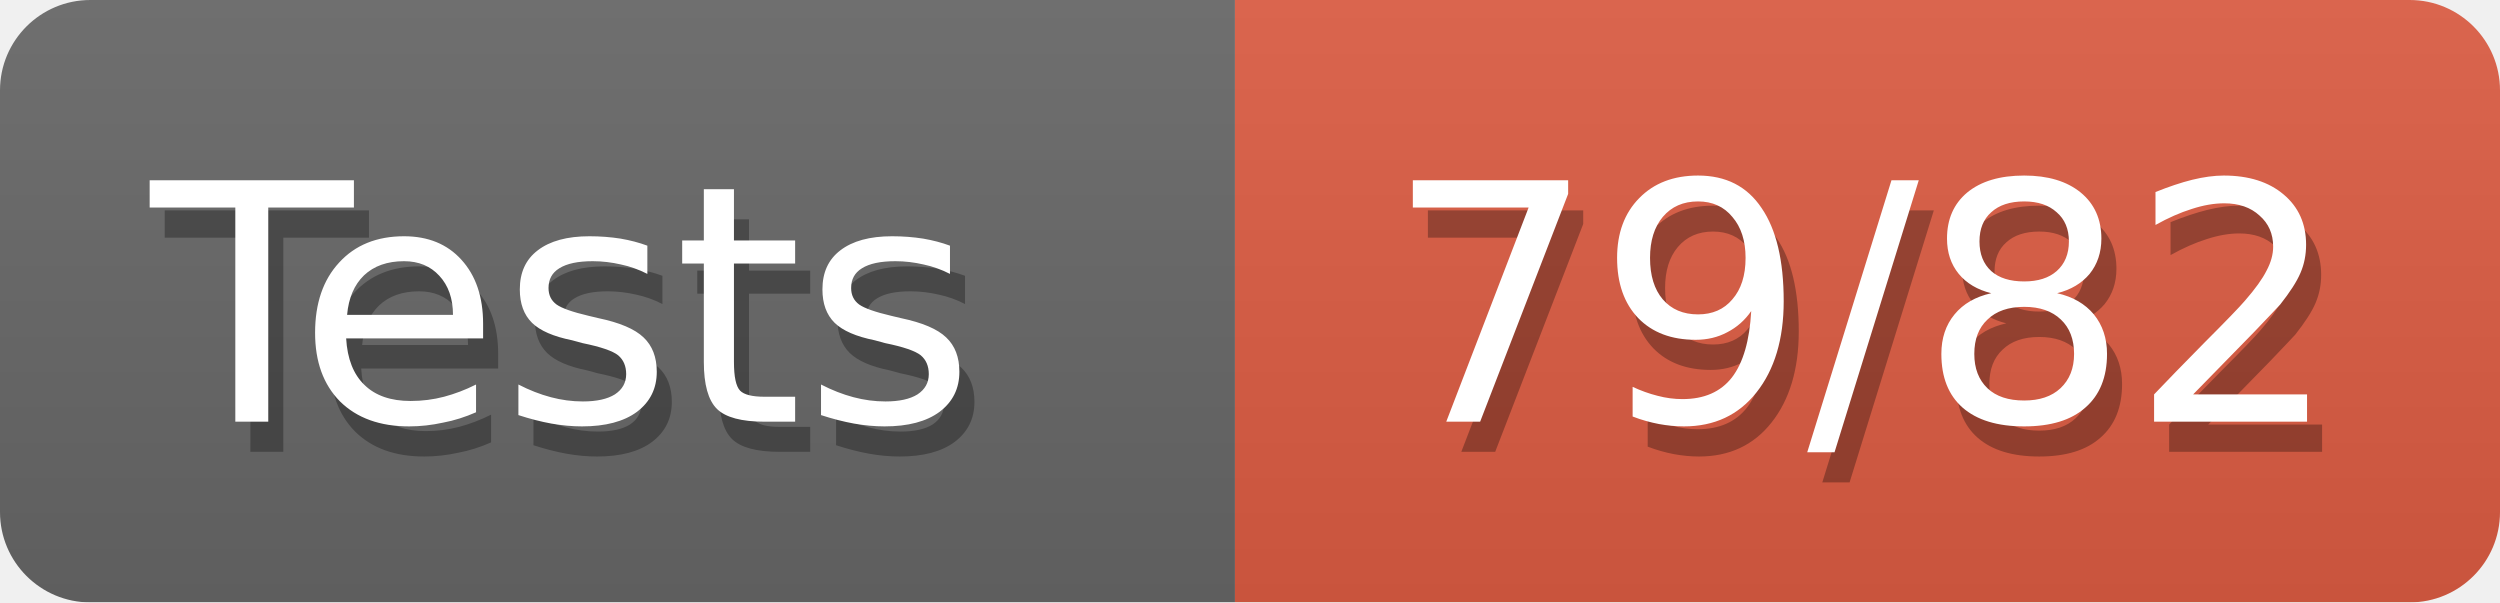
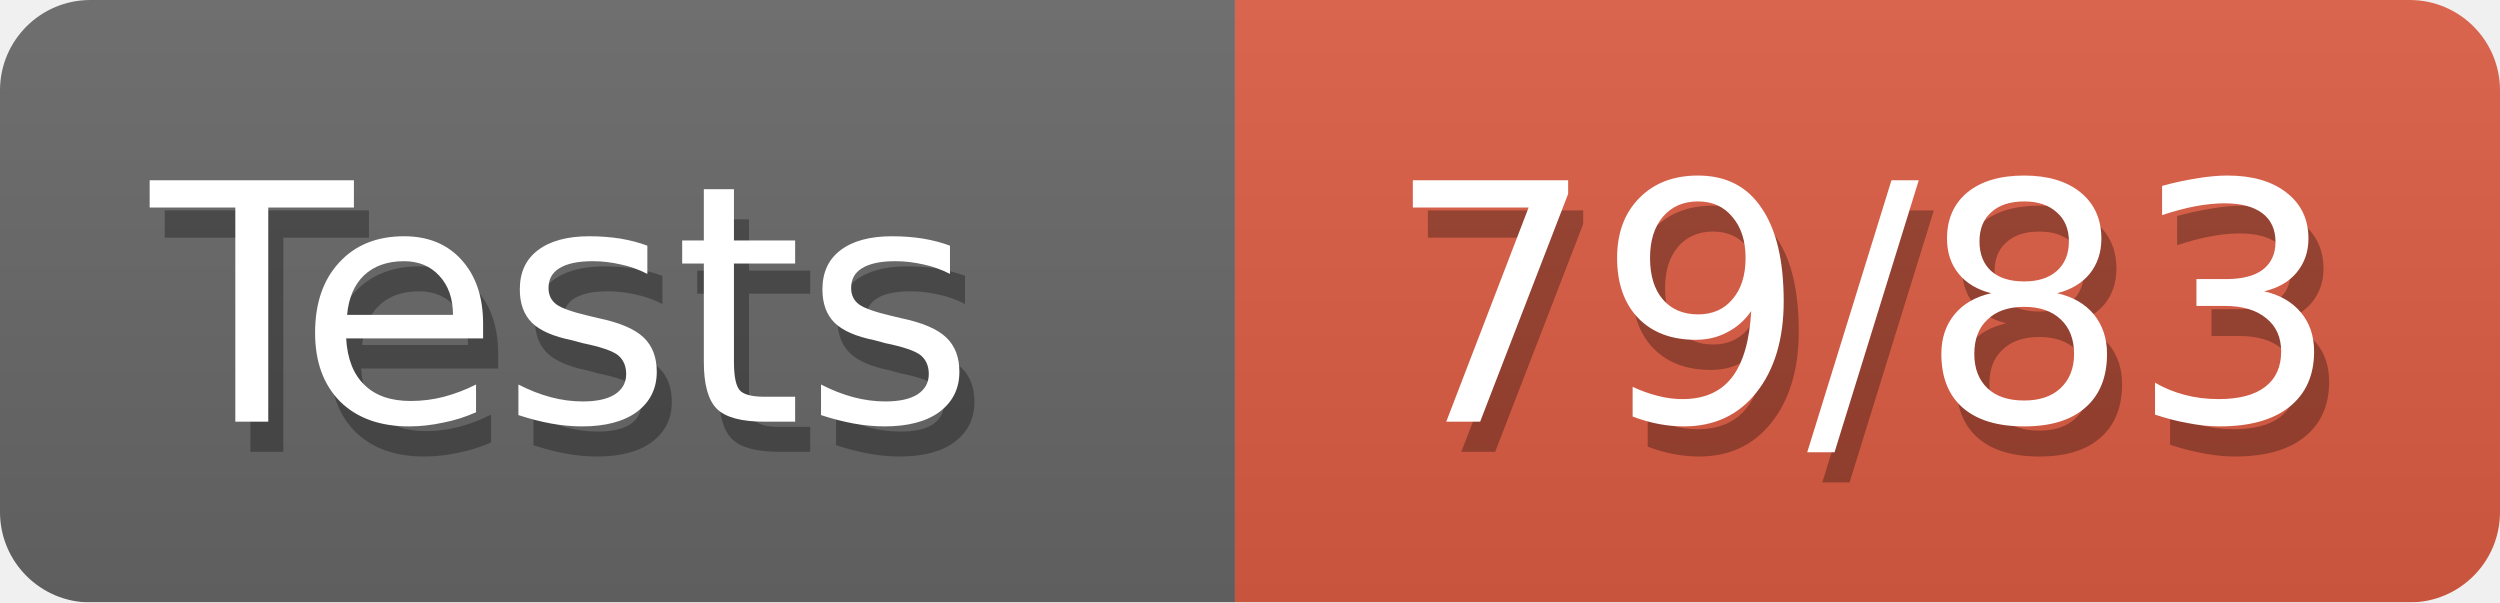
<svg xmlns="http://www.w3.org/2000/svg" width="83" height="20">
  <defs>
    <linearGradient id="smooth" x2="0" y2="100%">
      <stop offset="0" stop-color="#aaa" stop-opacity=".1" />
      <stop offset="1" stop-opacity=".1" />
    </linearGradient>
    <style>text{font-size:11px;font-family:Verdana,DejaVu Sans,Geneva,sans-serif}text.shadow{fill:#010101;fill-opacity:.3}text.high{fill:#fff}</style>
    <mask id="round">
      <rect width="100%" height="100%" rx="3" fill="#fff" />
    </mask>
  </defs>
  <g id="bg" mask="url(#round)">
    <path fill="#696969" d="M0 0h41v20H0z" />
    <path fill="#e05d44" d="M41 0h42v20H41z" />
    <path fill="url(#smooth)" d="M0 0h83v20H0z" />
  </g>
  <g id="fg">
    <text class="shadow" x="5.5" y="15">Tests</text>
    <text class="high" x="5" y="14">Tests</text>
-     <text class="shadow" x="46.5" y="15">79/82</text>
-     <text class="high" x="46" y="14">79/82</text>
+     <text class="shadow" x="46.5" y="15">79/83</text>
+     <text class="high" x="46" y="14">79/83</text>
  </g>
</svg>
